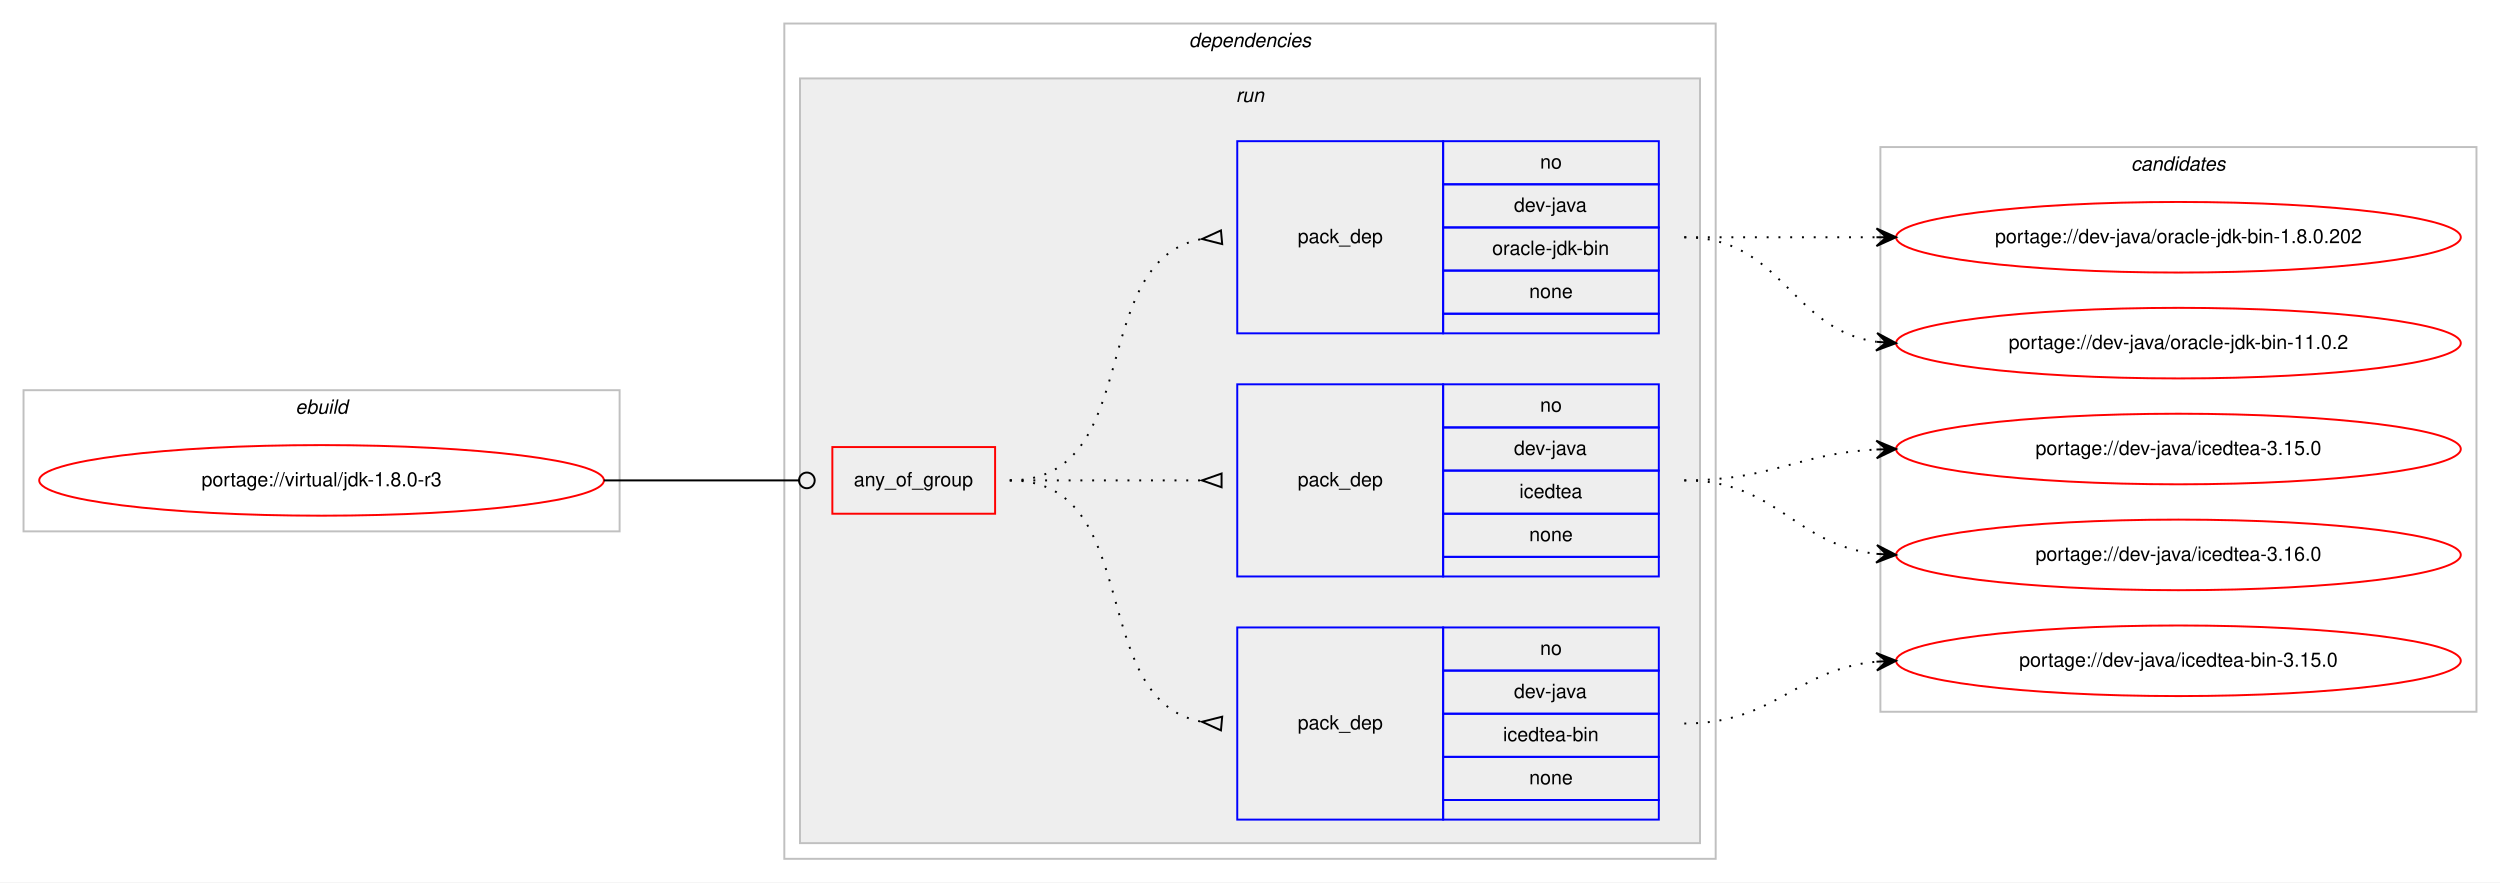
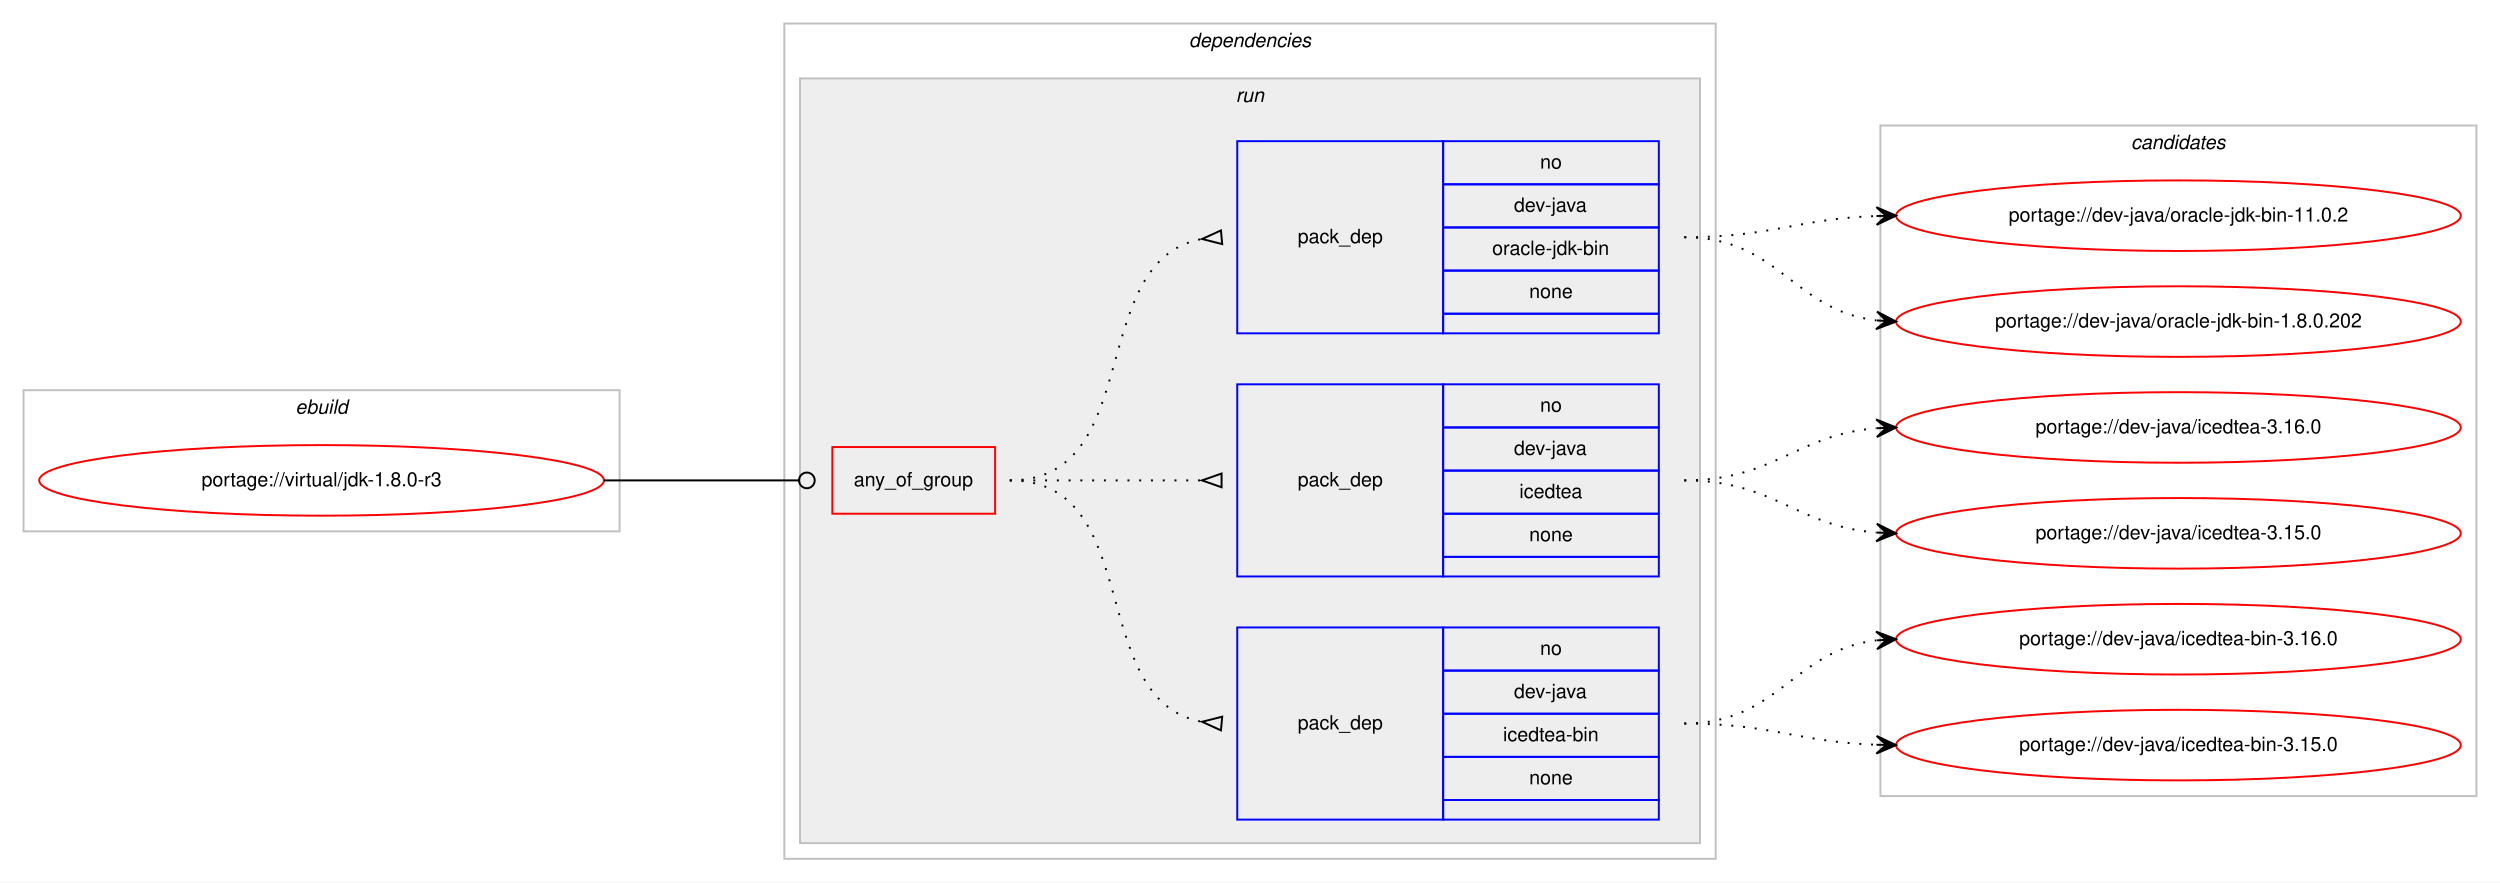
<svg xmlns="http://www.w3.org/2000/svg" xmlns:xlink="http://www.w3.org/1999/xlink" width="1275pt" height="450pt" viewBox="0.00 0.00 1275.00 450.00">
  <g id="graph0" class="graph" transform="scale(1 1) rotate(0) translate(4 446)">
    <polygon fill="#ffffff" stroke="transparent" points="-4,4 -4,-446 1271,-446 1271,4 -4,4" />
    <g id="clust1" class="cluster">
      <polygon fill="none" stroke="#c0c0c0" points="8,-175 8,-247 312,-247 312,-175 8,-175" />
      <text text-anchor="start" x="146.663" y="-235" font-family="Helvetica,sans-Serif" font-style="italic" font-size="10.00" fill="#000000">ebuild</text>
    </g>
    <g id="clust2" class="cluster">
      <polygon fill="none" stroke="#c0c0c0" points="396,-8 396,-434 871,-434 871,-8 396,-8" />
      <text text-anchor="start" x="602.375" y="-422" font-family="Helvetica,sans-Serif" font-style="italic" font-size="10.00" fill="#000000">dependencies</text>
    </g>
    <g id="clust5" class="cluster">
      <polygon fill="#eeeeee" stroke="#c0c0c0" points="404,-16 404,-406 863,-406 863,-16 404,-16" />
      <text text-anchor="start" x="626.277" y="-394" font-family="Helvetica,sans-Serif" font-style="italic" font-size="10.00" fill="#000000">run</text>
    </g>
    <g id="clust10" class="cluster">
-       <polygon fill="none" stroke="#c0c0c0" points="955,-83 955,-371 1259,-371 1259,-83 955,-83" />
-       <text text-anchor="start" x="1082.824" y="-359" font-family="Helvetica,sans-Serif" font-style="italic" font-size="10.00" fill="#000000">candidates</text>
+       <polygon fill="none" stroke="#c0c0c0" points="955,-40 955,-382 1259,-382 1259,-40 955,-40" />
+       <text text-anchor="start" x="1082.824" y="-370" font-family="Helvetica,sans-Serif" font-style="italic" font-size="10.00" fill="#000000">candidates</text>
    </g>
    <g id="node1" class="node">
      <g id="a_node1">
        <a xlink:href="../virtual/jdk-1.8.0-r3.svg" xlink:title="portage://virtual/jdk-1.8.0-r3">
          <ellipse fill="none" stroke="#ff0000" cx="160" cy="-201" rx="144" ry="18" />
          <text text-anchor="middle" x="160" y="-198" font-family="Helvetica,sans-Serif" font-size="10.00" fill="#000000">portage://virtual/jdk-1.8.0-r3</text>
        </a>
      </g>
    </g>
    <g id="node2" class="node">
      <polygon fill="none" stroke="#ff0000" points="420.5,-184 420.5,-218 503.5,-218 503.5,-184 420.5,-184" />
      <text text-anchor="start" x="431.43" y="-198" font-family="Helvetica,sans-Serif" font-size="10.00" fill="#000000">any_of_group</text>
    </g>
    <g id="edge4" class="edge">
      <path fill="none" stroke="#000000" d="M304,-201C348.978,-201 362.2,-201 403.456,-201" />
      <ellipse fill="none" stroke="#000000" cx="407.5" cy="-201" rx="4" ry="4" />
    </g>
    <g id="node3" class="node">
      <polygon fill="none" stroke="#0000ff" points="627,-28 627,-126 732,-126 732,-28 627,-28" />
      <text text-anchor="start" x="657.823" y="-74" font-family="Helvetica,sans-Serif" font-size="10.00" fill="#000000">pack_dep</text>
      <polygon fill="none" stroke="#0000ff" points="732,-104 732,-126 842,-126 842,-104 732,-104" />
      <text text-anchor="start" x="781.441" y="-112" font-family="Helvetica,sans-Serif" font-size="10.00" fill="#000000">no</text>
      <polygon fill="none" stroke="#0000ff" points="732,-82 732,-104 842,-104 842,-82 732,-82" />
      <text text-anchor="start" x="768.108" y="-90" font-family="Helvetica,sans-Serif" font-size="10.00" fill="#000000">dev-java</text>
      <polygon fill="none" stroke="#0000ff" points="732,-60 732,-82 842,-82 842,-60 732,-60" />
      <text text-anchor="start" x="762.55" y="-68" font-family="Helvetica,sans-Serif" font-size="10.00" fill="#000000">icedtea-bin</text>
      <polygon fill="none" stroke="#0000ff" points="732,-38 732,-60 842,-60 842,-38 732,-38" />
      <text text-anchor="start" x="775.882" y="-46" font-family="Helvetica,sans-Serif" font-size="10.00" fill="#000000">none</text>
      <polygon fill="none" stroke="#0000ff" points="732,-28 732,-38 842,-38 842,-28 732,-28" />
    </g>
    <g id="edge1" class="edge">
      <path fill="none" stroke="#000000" stroke-dasharray="1,5" d="M511,-201C580.372,-201 549.506,-89.274 608.698,-77.927" />
      <polygon fill="none" stroke="#000000" points="619.314,-80.486 609.04,-77.896 618.686,-73.514 619.314,-80.486" />
    </g>
    <g id="node4" class="node">
      <polygon fill="none" stroke="#0000ff" points="627,-152 627,-250 732,-250 732,-152 627,-152" />
      <text text-anchor="start" x="657.823" y="-198" font-family="Helvetica,sans-Serif" font-size="10.00" fill="#000000">pack_dep</text>
      <polygon fill="none" stroke="#0000ff" points="732,-228 732,-250 842,-250 842,-228 732,-228" />
      <text text-anchor="start" x="781.441" y="-236" font-family="Helvetica,sans-Serif" font-size="10.00" fill="#000000">no</text>
      <polygon fill="none" stroke="#0000ff" points="732,-206 732,-228 842,-228 842,-206 732,-206" />
      <text text-anchor="start" x="768.108" y="-214" font-family="Helvetica,sans-Serif" font-size="10.00" fill="#000000">dev-java</text>
      <polygon fill="none" stroke="#0000ff" points="732,-184 732,-206 842,-206 842,-184 732,-184" />
      <text text-anchor="start" x="770.883" y="-192" font-family="Helvetica,sans-Serif" font-size="10.00" fill="#000000">icedtea</text>
      <polygon fill="none" stroke="#0000ff" points="732,-162 732,-184 842,-184 842,-162 732,-162" />
      <text text-anchor="start" x="775.882" y="-170" font-family="Helvetica,sans-Serif" font-size="10.00" fill="#000000">none</text>
      <polygon fill="none" stroke="#0000ff" points="732,-152 732,-162 842,-162 842,-152 732,-152" />
    </g>
    <g id="edge2" class="edge">
      <path fill="none" stroke="#000000" stroke-dasharray="1,5" d="M511,-201C555.438,-201 569.02,-201 608.878,-201" />
      <polygon fill="none" stroke="#000000" points="619,-204.5 609,-201 619,-197.5 619,-204.5" />
    </g>
    <g id="node5" class="node">
      <polygon fill="none" stroke="#0000ff" points="627,-276 627,-374 732,-374 732,-276 627,-276" />
      <text text-anchor="start" x="657.823" y="-322" font-family="Helvetica,sans-Serif" font-size="10.00" fill="#000000">pack_dep</text>
      <polygon fill="none" stroke="#0000ff" points="732,-352 732,-374 842,-374 842,-352 732,-352" />
      <text text-anchor="start" x="781.441" y="-360" font-family="Helvetica,sans-Serif" font-size="10.00" fill="#000000">no</text>
      <polygon fill="none" stroke="#0000ff" points="732,-330 732,-352 842,-352 842,-330 732,-330" />
      <text text-anchor="start" x="768.108" y="-338" font-family="Helvetica,sans-Serif" font-size="10.00" fill="#000000">dev-java</text>
      <polygon fill="none" stroke="#0000ff" points="732,-308 732,-330 842,-330 842,-308 732,-308" />
      <text text-anchor="start" x="757.001" y="-316" font-family="Helvetica,sans-Serif" font-size="10.00" fill="#000000">oracle-jdk-bin</text>
      <polygon fill="none" stroke="#0000ff" points="732,-286 732,-308 842,-308 842,-286 732,-286" />
      <text text-anchor="start" x="775.882" y="-294" font-family="Helvetica,sans-Serif" font-size="10.00" fill="#000000">none</text>
      <polygon fill="none" stroke="#0000ff" points="732,-276 732,-286 842,-286 842,-276 732,-276" />
    </g>
    <g id="edge3" class="edge">
      <path fill="none" stroke="#000000" stroke-dasharray="1,5" d="M511,-201C580.372,-201 549.506,-312.726 608.698,-324.073" />
      <polygon fill="none" stroke="#000000" points="618.686,-328.486 609.04,-324.104 619.314,-321.514 618.686,-328.486" />
    </g>
    <g id="node6" class="node">
      <g id="a_node6">
-         <a xlink:href="../dev-java/icedtea-bin-3.15.0.svg" xlink:title="portage://dev-java/icedtea-bin-3.15.0">
-           <ellipse fill="none" stroke="#ff0000" cx="1107" cy="-109" rx="144" ry="18" />
-           <text text-anchor="middle" x="1107" y="-106" font-family="Helvetica,sans-Serif" font-size="10.00" fill="#000000">portage://dev-java/icedtea-bin-3.15.0</text>
+         <a xlink:href="../dev-java/icedtea-bin-3.16.0.svg" xlink:title="portage://dev-java/icedtea-bin-3.16.0">
+           <ellipse fill="none" stroke="#ff0000" cx="1107" cy="-120" rx="144" ry="18" />
+           <text text-anchor="middle" x="1107" y="-117" font-family="Helvetica,sans-Serif" font-size="10.00" fill="#000000">portage://dev-java/icedtea-bin-3.16.0</text>
        </a>
      </g>
    </g>
    <g id="edge5" class="edge">
-       <path fill="none" stroke="#000000" stroke-dasharray="1,5" d="M855,-77C901.445,-77 911.579,-104.542 952.776,-108.523" />
-       <polygon fill="#000000" stroke="#000000" points="963,-109 952.801,-113.029 958.005,-108.767 953.011,-108.534 953.011,-108.534 953.011,-108.534 958.005,-108.767 953.221,-104.039 963,-109 963,-109" />
+       <path fill="none" stroke="#000000" stroke-dasharray="1,5" d="M855,-77C903.032,-77 910.446,-114.166 952.766,-119.392" />
+       <polygon fill="#000000" stroke="#000000" points="963,-120 952.751,-123.899 958.009,-119.704 953.018,-119.407 953.018,-119.407 953.018,-119.407 958.009,-119.704 953.284,-114.915 963,-120 963,-120" />
    </g>
    <g id="node7" class="node">
      <g id="a_node7">
-         <a xlink:href="../dev-java/icedtea-3.16.0.svg" xlink:title="portage://dev-java/icedtea-3.16.0">
-           <ellipse fill="none" stroke="#ff0000" cx="1107" cy="-163" rx="144" ry="18" />
-           <text text-anchor="middle" x="1107" y="-160" font-family="Helvetica,sans-Serif" font-size="10.00" fill="#000000">portage://dev-java/icedtea-3.16.0</text>
+         <a xlink:href="../dev-java/icedtea-bin-3.15.0.svg" xlink:title="portage://dev-java/icedtea-bin-3.15.0">
+           <ellipse fill="none" stroke="#ff0000" cx="1107" cy="-66" rx="144" ry="18" />
+           <text text-anchor="middle" x="1107" y="-63" font-family="Helvetica,sans-Serif" font-size="10.00" fill="#000000">portage://dev-java/icedtea-bin-3.15.0</text>
        </a>
      </g>
    </g>
    <g id="edge6" class="edge">
-       <path fill="none" stroke="#000000" stroke-dasharray="1,5" d="M855,-201C902.307,-201 911.019,-168.156 952.898,-163.537" />
-       <polygon fill="#000000" stroke="#000000" points="963,-163 953.253,-168.025 958.007,-163.266 953.014,-163.531 953.014,-163.531 953.014,-163.531 958.007,-163.266 952.775,-159.037 963,-163 963,-163" />
+       <path fill="none" stroke="#000000" stroke-dasharray="1,5" d="M855,-77C899.667,-77 912.842,-67.572 952.834,-66.173" />
+       <polygon fill="#000000" stroke="#000000" points="963,-66 953.078,-70.669 958.001,-66.085 953.001,-66.17 953.001,-66.17 953.001,-66.17 958.001,-66.085 952.925,-61.671 963,-66 963,-66" />
    </g>
    <g id="node8" class="node">
      <g id="a_node8">
-         <a xlink:href="../dev-java/icedtea-3.15.0.svg" xlink:title="portage://dev-java/icedtea-3.15.0">
-           <ellipse fill="none" stroke="#ff0000" cx="1107" cy="-217" rx="144" ry="18" />
-           <text text-anchor="middle" x="1107" y="-214" font-family="Helvetica,sans-Serif" font-size="10.00" fill="#000000">portage://dev-java/icedtea-3.15.0</text>
+         <a xlink:href="../dev-java/icedtea-3.16.0.svg" xlink:title="portage://dev-java/icedtea-3.16.0">
+           <ellipse fill="none" stroke="#ff0000" cx="1107" cy="-228" rx="144" ry="18" />
+           <text text-anchor="middle" x="1107" y="-225" font-family="Helvetica,sans-Serif" font-size="10.00" fill="#000000">portage://dev-java/icedtea-3.16.0</text>
        </a>
      </g>
    </g>
    <g id="edge7" class="edge">
-       <path fill="none" stroke="#000000" stroke-dasharray="1,5" d="M855,-201C899.923,-201 912.643,-214.713 952.786,-216.749" />
-       <polygon fill="#000000" stroke="#000000" points="963,-217 952.892,-221.253 958.001,-216.877 953.003,-216.754 953.003,-216.754 953.003,-216.754 958.001,-216.877 953.114,-212.255 963,-217 963,-217" />
+       <path fill="none" stroke="#000000" stroke-dasharray="1,5" d="M855,-201C900.902,-201 912.004,-224.239 952.876,-227.597" />
+       <polygon fill="#000000" stroke="#000000" points="963,-228 952.829,-232.099 958.004,-227.801 953.008,-227.602 953.008,-227.602 953.008,-227.602 958.004,-227.801 953.187,-223.106 963,-228 963,-228" />
    </g>
    <g id="node9" class="node">
      <g id="a_node9">
-         <a xlink:href="../dev-java/oracle-jdk-bin-11.0.2.svg" xlink:title="portage://dev-java/oracle-jdk-bin-11.0.2">
-           <ellipse fill="none" stroke="#ff0000" cx="1107" cy="-271" rx="144" ry="18" />
-           <text text-anchor="middle" x="1107" y="-268" font-family="Helvetica,sans-Serif" font-size="10.00" fill="#000000">portage://dev-java/oracle-jdk-bin-11.0.2</text>
+         <a xlink:href="../dev-java/icedtea-3.15.0.svg" xlink:title="portage://dev-java/icedtea-3.15.0">
+           <ellipse fill="none" stroke="#ff0000" cx="1107" cy="-174" rx="144" ry="18" />
+           <text text-anchor="middle" x="1107" y="-171" font-family="Helvetica,sans-Serif" font-size="10.00" fill="#000000">portage://dev-java/icedtea-3.15.0</text>
        </a>
      </g>
    </g>
    <g id="edge8" class="edge">
-       <path fill="none" stroke="#000000" stroke-dasharray="1,5" d="M855,-325C905.102,-325 909.012,-277.934 952.979,-271.683" />
-       <polygon fill="#000000" stroke="#000000" points="963,-271 953.329,-276.169 958.012,-271.34 953.023,-271.68 953.023,-271.68 953.023,-271.68 958.012,-271.34 952.717,-267.19 963,-271 963,-271" />
+       <path fill="none" stroke="#000000" stroke-dasharray="1,5" d="M855,-201C900.902,-201 912.004,-177.761 952.876,-174.403" />
+       <polygon fill="#000000" stroke="#000000" points="963,-174 953.187,-178.894 958.004,-174.199 953.008,-174.398 953.008,-174.398 953.008,-174.398 958.004,-174.199 952.829,-169.901 963,-174 963,-174" />
    </g>
    <g id="node10" class="node">
      <g id="a_node10">
-         <a xlink:href="../dev-java/oracle-jdk-bin-1.8.0.202.svg" xlink:title="portage://dev-java/oracle-jdk-bin-1.8.0.202">
-           <ellipse fill="none" stroke="#ff0000" cx="1107" cy="-325" rx="144" ry="18" />
-           <text text-anchor="middle" x="1107" y="-322" font-family="Helvetica,sans-Serif" font-size="10.00" fill="#000000">portage://dev-java/oracle-jdk-bin-1.8.0.202</text>
+         <a xlink:href="../dev-java/oracle-jdk-bin-11.0.2.svg" xlink:title="portage://dev-java/oracle-jdk-bin-11.0.2">
+           <ellipse fill="none" stroke="#ff0000" cx="1107" cy="-336" rx="144" ry="18" />
+           <text text-anchor="middle" x="1107" y="-333" font-family="Helvetica,sans-Serif" font-size="10.00" fill="#000000">portage://dev-java/oracle-jdk-bin-11.0.2</text>
        </a>
      </g>
    </g>
    <g id="edge9" class="edge">
-       <path fill="none" stroke="#000000" stroke-dasharray="1,5" d="M855,-325C899.438,-325 913.02,-325 952.878,-325" />
-       <polygon fill="#000000" stroke="#000000" points="963,-325 953,-329.5 958,-325 953,-325 953,-325 953,-325 958,-325 953,-320.5 963,-325 963,-325" />
+       <path fill="none" stroke="#000000" stroke-dasharray="1,5" d="M855,-325C899.667,-325 912.842,-334.428 952.834,-335.827" />
+       <polygon fill="#000000" stroke="#000000" points="963,-336 952.925,-340.329 958.001,-335.915 953.001,-335.83 953.001,-335.83 953.001,-335.83 958.001,-335.915 953.078,-331.331 963,-336 963,-336" />
+     </g>
+     <g id="node11" class="node">
+       <g id="a_node11">
+         <a xlink:href="../dev-java/oracle-jdk-bin-1.8.0.202.svg" xlink:title="portage://dev-java/oracle-jdk-bin-1.8.0.202">
+           <ellipse fill="none" stroke="#ff0000" cx="1107" cy="-282" rx="144" ry="18" />
+           <text text-anchor="middle" x="1107" y="-279" font-family="Helvetica,sans-Serif" font-size="10.00" fill="#000000">portage://dev-java/oracle-jdk-bin-1.8.0.202</text>
+         </a>
+       </g>
+     </g>
+     <g id="edge10" class="edge">
+       <path fill="none" stroke="#000000" stroke-dasharray="1,5" d="M855,-325C903.032,-325 910.446,-287.834 952.766,-282.608" />
+       <polygon fill="#000000" stroke="#000000" points="963,-282 953.284,-287.085 958.009,-282.296 953.018,-282.593 953.018,-282.593 953.018,-282.593 958.009,-282.296 952.751,-278.101 963,-282 963,-282" />
    </g>
  </g>
</svg>
